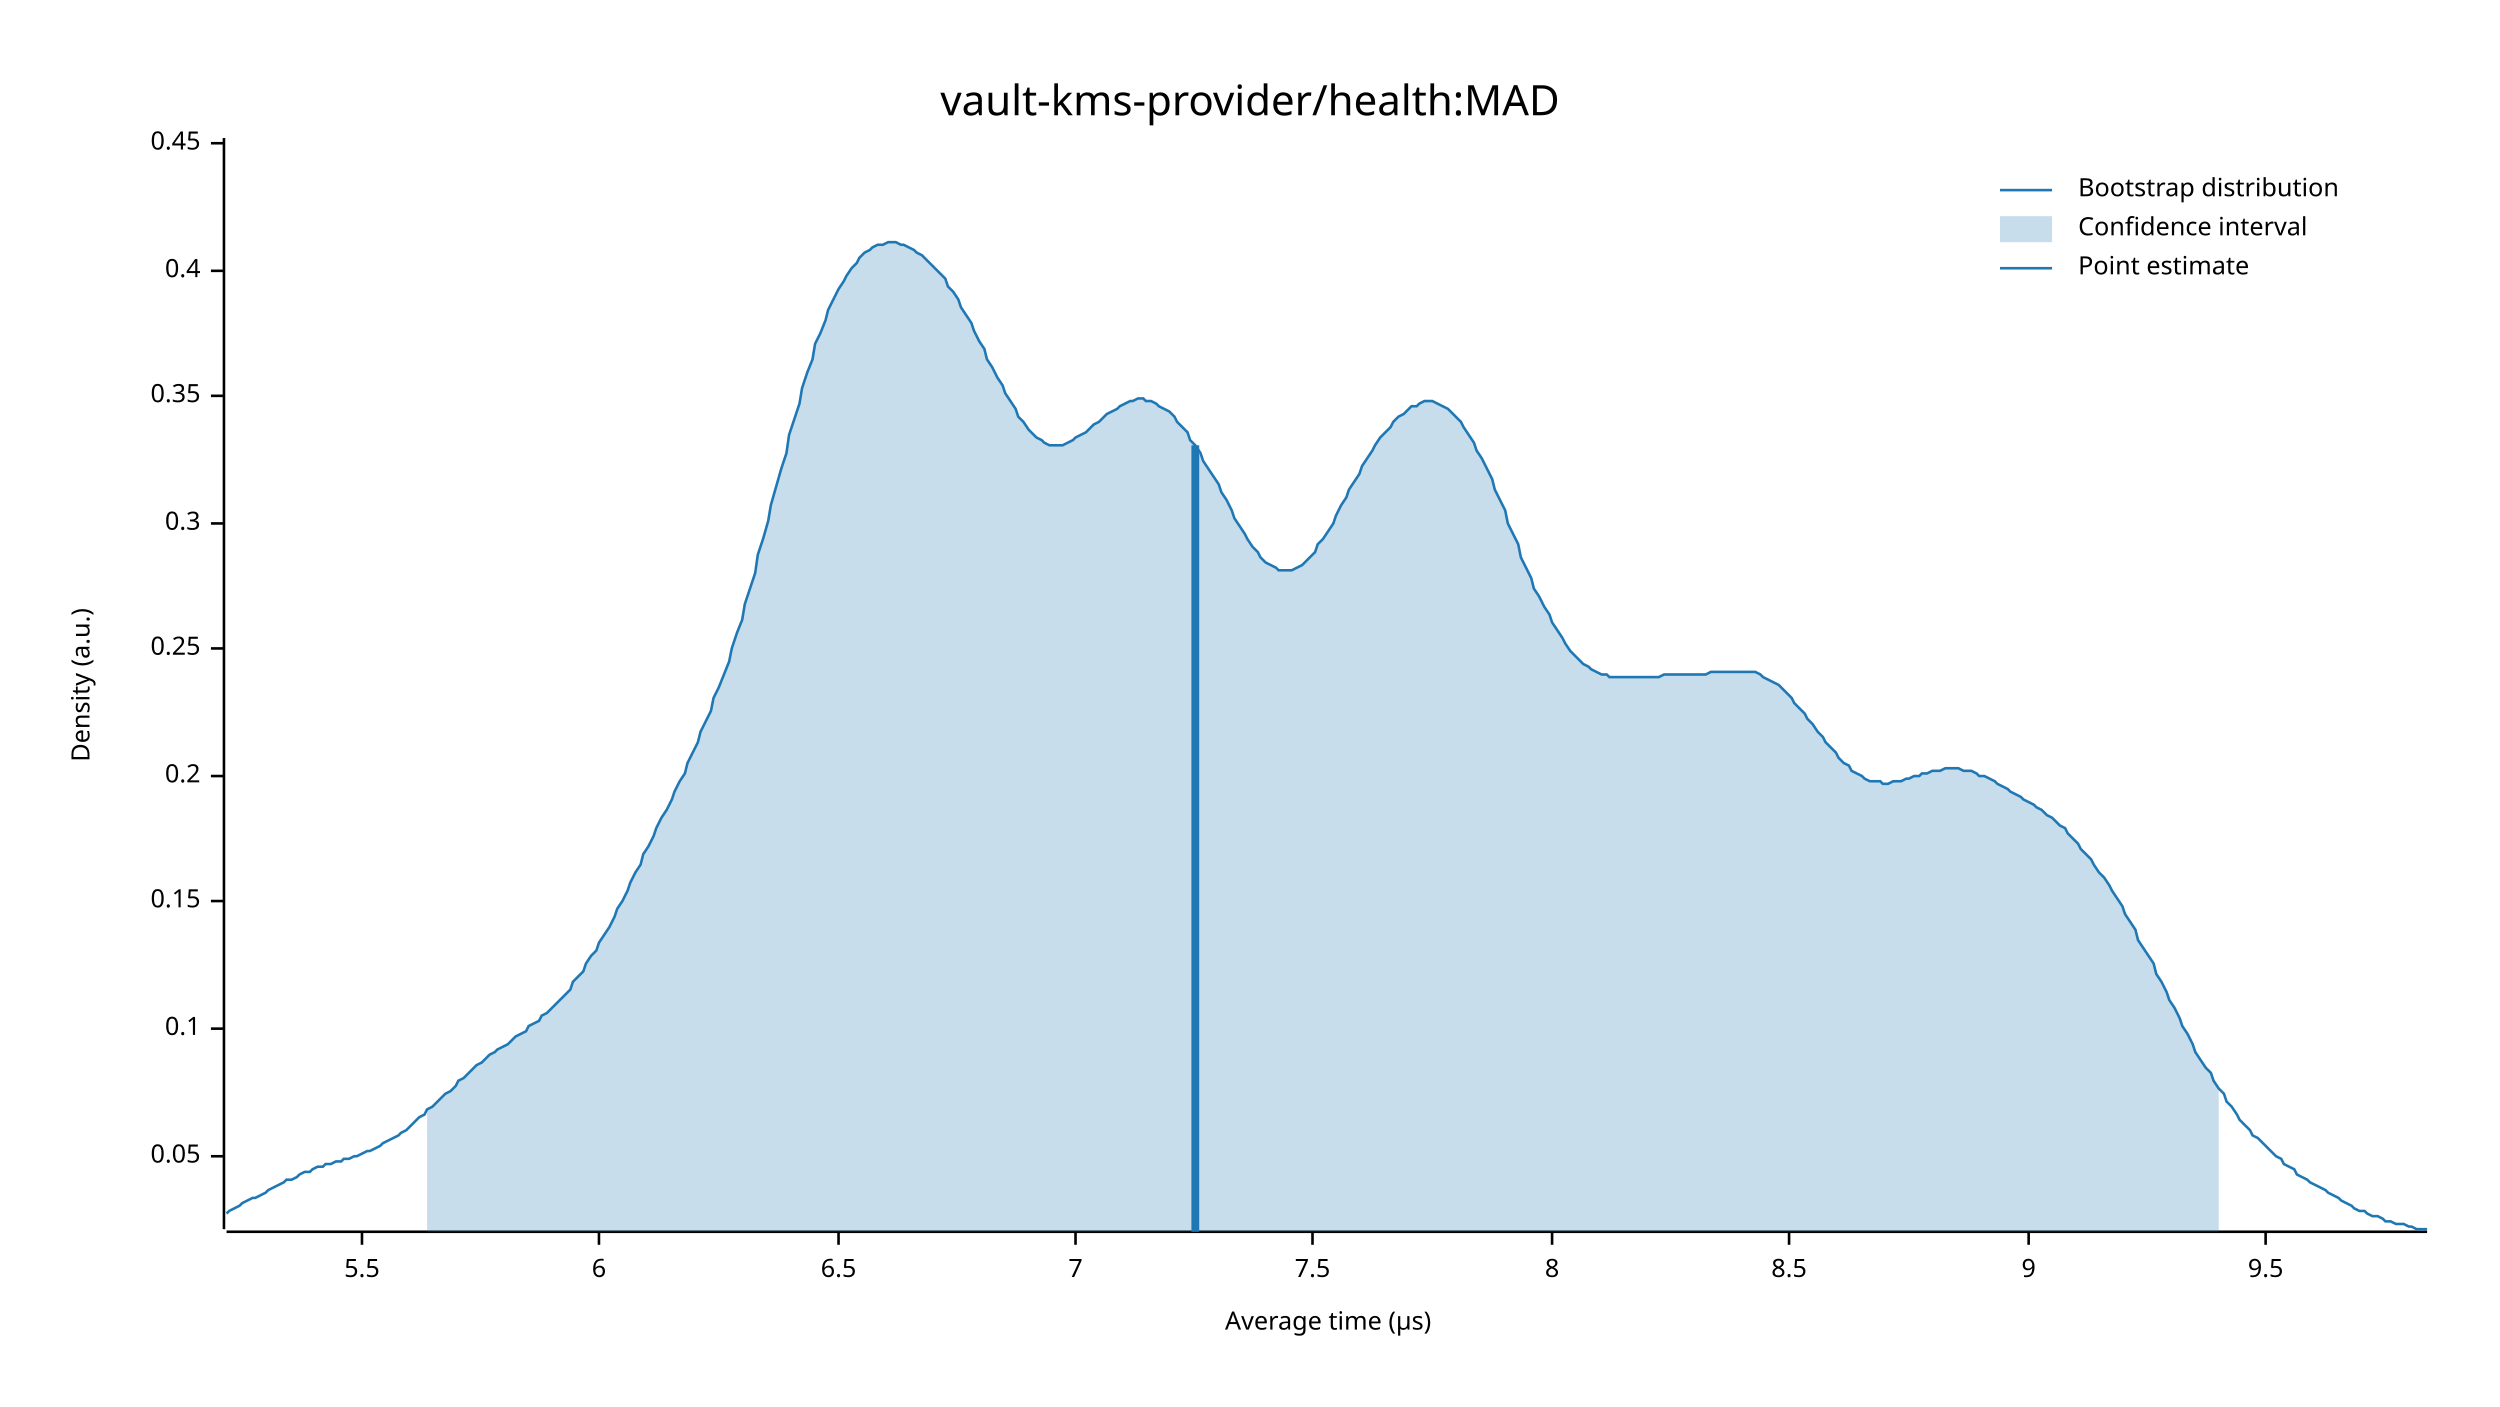
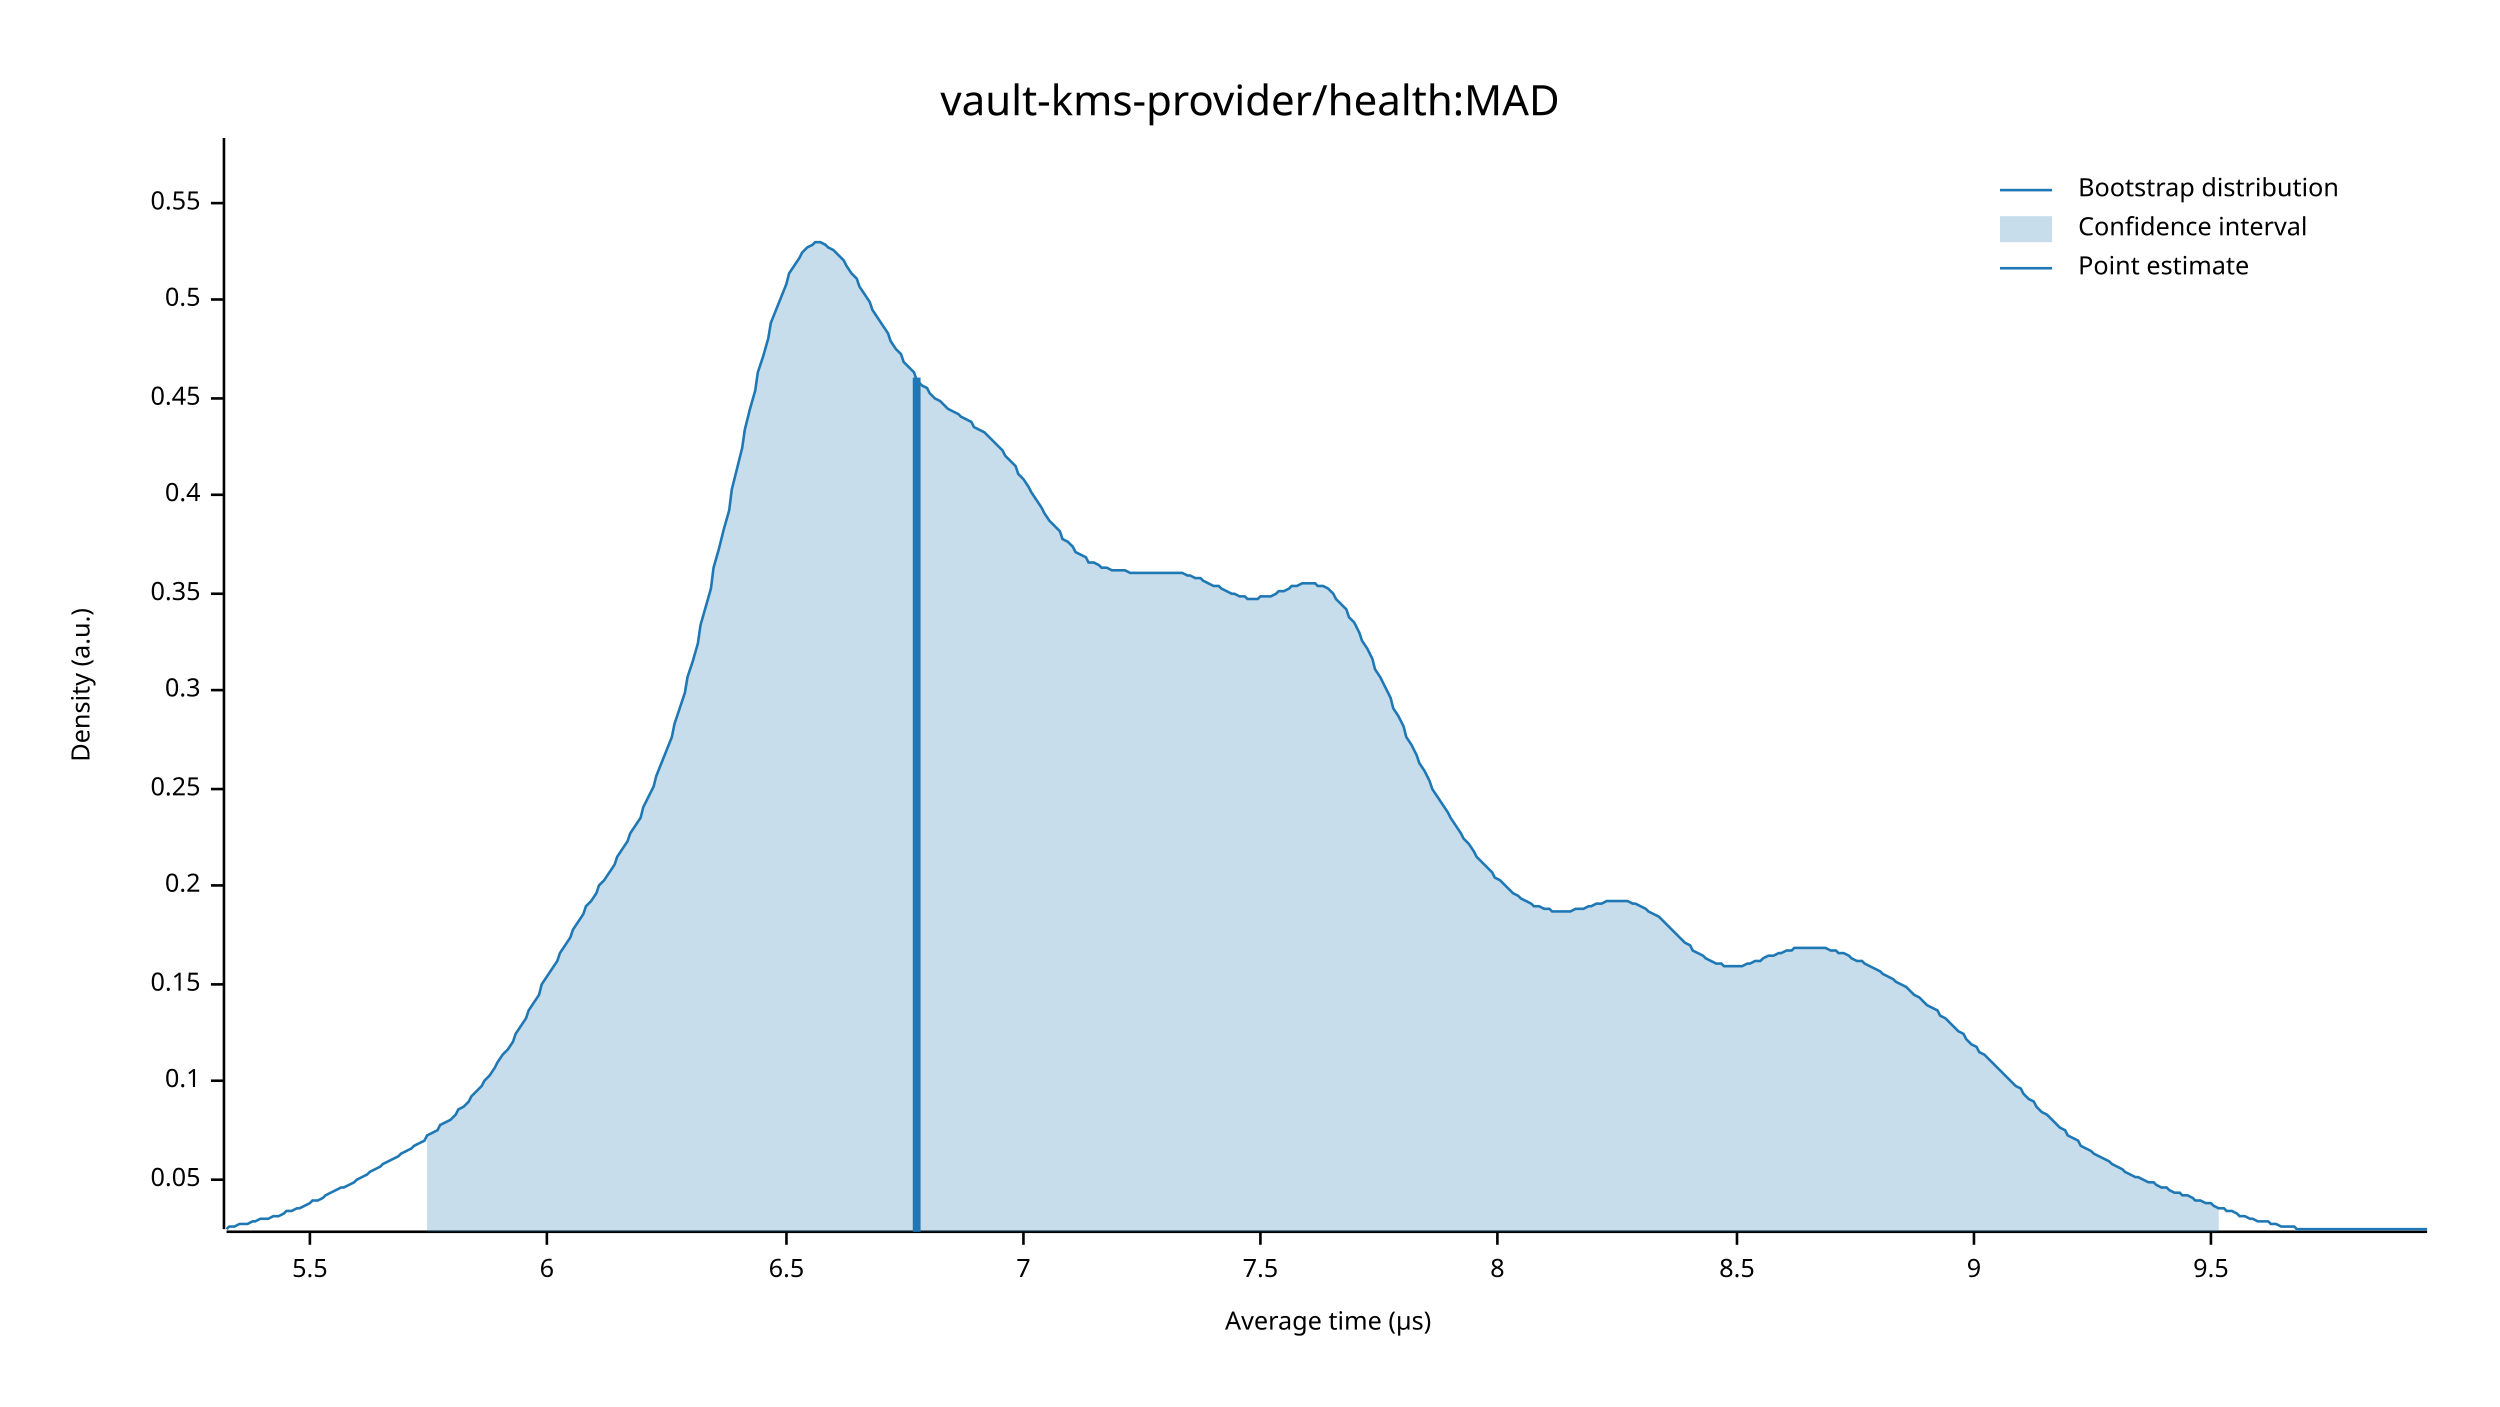
<svg xmlns="http://www.w3.org/2000/svg" width="960" height="540" viewBox="0 0 960 540">
  <text x="480" y="32" dy="0.76em" text-anchor="middle" font-family="sans-serif" font-size="16.129" opacity="1" fill="#000000">
vault-kms-provider/health:MAD
</text>
  <text x="27" y="263" dy="0.76em" text-anchor="middle" font-family="sans-serif" font-size="9.677" opacity="1" fill="#000000" transform="rotate(270, 27, 263)">
Density (a.u.)
</text>
  <text x="510" y="513" dy="-0.5ex" text-anchor="middle" font-family="sans-serif" font-size="9.677" opacity="1" fill="#000000">
Average time (µs)
</text>
  <polyline fill="none" opacity="1" stroke="#000000" stroke-width="1" points="86,53 86,472 " />
-   <text x="77" y="444" dy="0.5ex" text-anchor="end" font-family="sans-serif" font-size="9.677" opacity="1" fill="#000000">
+   <text x="77" y="453" dy="0.5ex" text-anchor="end" font-family="sans-serif" font-size="9.677" opacity="1" fill="#000000">
0.05
</text>
-   <polyline fill="none" opacity="1" stroke="#000000" stroke-width="1" points="81,444 86,444 " />
-   <text x="77" y="395" dy="0.5ex" text-anchor="end" font-family="sans-serif" font-size="9.677" opacity="1" fill="#000000">
+   <polyline fill="none" opacity="1" stroke="#000000" stroke-width="1" points="81,453 86,453 " />
+   <text x="77" y="415" dy="0.5ex" text-anchor="end" font-family="sans-serif" font-size="9.677" opacity="1" fill="#000000">
0.1
</text>
-   <polyline fill="none" opacity="1" stroke="#000000" stroke-width="1" points="81,395 86,395 " />
-   <text x="77" y="346" dy="0.5ex" text-anchor="end" font-family="sans-serif" font-size="9.677" opacity="1" fill="#000000">
+   <polyline fill="none" opacity="1" stroke="#000000" stroke-width="1" points="81,415 86,415 " />
+   <text x="77" y="378" dy="0.5ex" text-anchor="end" font-family="sans-serif" font-size="9.677" opacity="1" fill="#000000">
0.15
</text>
-   <polyline fill="none" opacity="1" stroke="#000000" stroke-width="1" points="81,346 86,346 " />
-   <text x="77" y="298" dy="0.5ex" text-anchor="end" font-family="sans-serif" font-size="9.677" opacity="1" fill="#000000">
+   <polyline fill="none" opacity="1" stroke="#000000" stroke-width="1" points="81,378 86,378 " />
+   <text x="77" y="340" dy="0.5ex" text-anchor="end" font-family="sans-serif" font-size="9.677" opacity="1" fill="#000000">
0.2
</text>
-   <polyline fill="none" opacity="1" stroke="#000000" stroke-width="1" points="81,298 86,298 " />
-   <text x="77" y="249" dy="0.5ex" text-anchor="end" font-family="sans-serif" font-size="9.677" opacity="1" fill="#000000">
+   <polyline fill="none" opacity="1" stroke="#000000" stroke-width="1" points="81,340 86,340 " />
+   <text x="77" y="303" dy="0.5ex" text-anchor="end" font-family="sans-serif" font-size="9.677" opacity="1" fill="#000000">
0.25
</text>
-   <polyline fill="none" opacity="1" stroke="#000000" stroke-width="1" points="81,249 86,249 " />
-   <text x="77" y="201" dy="0.5ex" text-anchor="end" font-family="sans-serif" font-size="9.677" opacity="1" fill="#000000">
+   <polyline fill="none" opacity="1" stroke="#000000" stroke-width="1" points="81,303 86,303 " />
+   <text x="77" y="265" dy="0.5ex" text-anchor="end" font-family="sans-serif" font-size="9.677" opacity="1" fill="#000000">
0.3
</text>
-   <polyline fill="none" opacity="1" stroke="#000000" stroke-width="1" points="81,201 86,201 " />
-   <text x="77" y="152" dy="0.5ex" text-anchor="end" font-family="sans-serif" font-size="9.677" opacity="1" fill="#000000">
+   <polyline fill="none" opacity="1" stroke="#000000" stroke-width="1" points="81,265 86,265 " />
+   <text x="77" y="228" dy="0.5ex" text-anchor="end" font-family="sans-serif" font-size="9.677" opacity="1" fill="#000000">
0.35
</text>
-   <polyline fill="none" opacity="1" stroke="#000000" stroke-width="1" points="81,152 86,152 " />
-   <text x="77" y="104" dy="0.5ex" text-anchor="end" font-family="sans-serif" font-size="9.677" opacity="1" fill="#000000">
+   <polyline fill="none" opacity="1" stroke="#000000" stroke-width="1" points="81,228 86,228 " />
+   <text x="77" y="190" dy="0.5ex" text-anchor="end" font-family="sans-serif" font-size="9.677" opacity="1" fill="#000000">
0.4
</text>
-   <polyline fill="none" opacity="1" stroke="#000000" stroke-width="1" points="81,104 86,104 " />
-   <text x="77" y="55" dy="0.5ex" text-anchor="end" font-family="sans-serif" font-size="9.677" opacity="1" fill="#000000">
+   <polyline fill="none" opacity="1" stroke="#000000" stroke-width="1" points="81,190 86,190 " />
+   <text x="77" y="153" dy="0.5ex" text-anchor="end" font-family="sans-serif" font-size="9.677" opacity="1" fill="#000000">
0.45
</text>
-   <polyline fill="none" opacity="1" stroke="#000000" stroke-width="1" points="81,55 86,55 " />
+   <polyline fill="none" opacity="1" stroke="#000000" stroke-width="1" points="81,153 86,153 " />
+   <text x="77" y="115" dy="0.5ex" text-anchor="end" font-family="sans-serif" font-size="9.677" opacity="1" fill="#000000">
+ 0.5
+ </text>
+   <polyline fill="none" opacity="1" stroke="#000000" stroke-width="1" points="81,115 86,115 " />
+   <text x="77" y="78" dy="0.5ex" text-anchor="end" font-family="sans-serif" font-size="9.677" opacity="1" fill="#000000">
+ 0.55
+ </text>
+   <polyline fill="none" opacity="1" stroke="#000000" stroke-width="1" points="81,78 86,78 " />
  <polyline fill="none" opacity="1" stroke="#000000" stroke-width="1" points="87,473 932,473 " />
-   <text x="139" y="483" dy="0.76em" text-anchor="middle" font-family="sans-serif" font-size="9.677" opacity="1" fill="#000000">
+   <text x="119" y="483" dy="0.76em" text-anchor="middle" font-family="sans-serif" font-size="9.677" opacity="1" fill="#000000">
5.5
</text>
-   <polyline fill="none" opacity="1" stroke="#000000" stroke-width="1" points="139,473 139,478 " />
-   <text x="230" y="483" dy="0.76em" text-anchor="middle" font-family="sans-serif" font-size="9.677" opacity="1" fill="#000000">
+   <polyline fill="none" opacity="1" stroke="#000000" stroke-width="1" points="119,473 119,478 " />
+   <text x="210" y="483" dy="0.76em" text-anchor="middle" font-family="sans-serif" font-size="9.677" opacity="1" fill="#000000">
6
</text>
-   <polyline fill="none" opacity="1" stroke="#000000" stroke-width="1" points="230,473 230,478 " />
-   <text x="322" y="483" dy="0.76em" text-anchor="middle" font-family="sans-serif" font-size="9.677" opacity="1" fill="#000000">
+   <polyline fill="none" opacity="1" stroke="#000000" stroke-width="1" points="210,473 210,478 " />
+   <text x="302" y="483" dy="0.76em" text-anchor="middle" font-family="sans-serif" font-size="9.677" opacity="1" fill="#000000">
6.5
</text>
-   <polyline fill="none" opacity="1" stroke="#000000" stroke-width="1" points="322,473 322,478 " />
-   <text x="413" y="483" dy="0.76em" text-anchor="middle" font-family="sans-serif" font-size="9.677" opacity="1" fill="#000000">
+   <polyline fill="none" opacity="1" stroke="#000000" stroke-width="1" points="302,473 302,478 " />
+   <text x="393" y="483" dy="0.76em" text-anchor="middle" font-family="sans-serif" font-size="9.677" opacity="1" fill="#000000">
7
</text>
-   <polyline fill="none" opacity="1" stroke="#000000" stroke-width="1" points="413,473 413,478 " />
-   <text x="504" y="483" dy="0.76em" text-anchor="middle" font-family="sans-serif" font-size="9.677" opacity="1" fill="#000000">
+   <polyline fill="none" opacity="1" stroke="#000000" stroke-width="1" points="393,473 393,478 " />
+   <text x="484" y="483" dy="0.76em" text-anchor="middle" font-family="sans-serif" font-size="9.677" opacity="1" fill="#000000">
7.5
</text>
-   <polyline fill="none" opacity="1" stroke="#000000" stroke-width="1" points="504,473 504,478 " />
-   <text x="596" y="483" dy="0.76em" text-anchor="middle" font-family="sans-serif" font-size="9.677" opacity="1" fill="#000000">
+   <polyline fill="none" opacity="1" stroke="#000000" stroke-width="1" points="484,473 484,478 " />
+   <text x="575" y="483" dy="0.76em" text-anchor="middle" font-family="sans-serif" font-size="9.677" opacity="1" fill="#000000">
8
</text>
-   <polyline fill="none" opacity="1" stroke="#000000" stroke-width="1" points="596,473 596,478 " />
-   <text x="687" y="483" dy="0.76em" text-anchor="middle" font-family="sans-serif" font-size="9.677" opacity="1" fill="#000000">
+   <polyline fill="none" opacity="1" stroke="#000000" stroke-width="1" points="575,473 575,478 " />
+   <text x="667" y="483" dy="0.76em" text-anchor="middle" font-family="sans-serif" font-size="9.677" opacity="1" fill="#000000">
8.5
</text>
-   <polyline fill="none" opacity="1" stroke="#000000" stroke-width="1" points="687,473 687,478 " />
-   <text x="779" y="483" dy="0.76em" text-anchor="middle" font-family="sans-serif" font-size="9.677" opacity="1" fill="#000000">
+   <polyline fill="none" opacity="1" stroke="#000000" stroke-width="1" points="667,473 667,478 " />
+   <text x="758" y="483" dy="0.76em" text-anchor="middle" font-family="sans-serif" font-size="9.677" opacity="1" fill="#000000">
9
</text>
-   <polyline fill="none" opacity="1" stroke="#000000" stroke-width="1" points="779,473 779,478 " />
-   <text x="870" y="483" dy="0.76em" text-anchor="middle" font-family="sans-serif" font-size="9.677" opacity="1" fill="#000000">
+   <polyline fill="none" opacity="1" stroke="#000000" stroke-width="1" points="758,473 758,478 " />
+   <text x="849" y="483" dy="0.76em" text-anchor="middle" font-family="sans-serif" font-size="9.677" opacity="1" fill="#000000">
9.5
</text>
-   <polyline fill="none" opacity="1" stroke="#000000" stroke-width="1" points="870,473 870,478 " />
-   <polyline fill="none" opacity="1" stroke="#1F78B4" stroke-width="1" points="87,466 88,465 90,464 92,463 93,462 95,461 97,460 98,460 100,459 102,458 103,457 105,456 107,455 109,454 110,453 112,453 114,452 115,451 117,450 119,450 120,449 122,448 124,448 125,447 127,447 129,446 131,446 132,445 134,445 136,444 137,444 139,443 141,442 142,442 144,441 146,440 147,439 149,438 151,437 153,436 154,435 156,434 158,432 159,431 161,429 163,428 164,426 166,425 168,423 169,422 171,420 173,419 175,417 176,415 178,414 180,412 181,411 183,409 185,408 186,407 188,405 190,404 191,403 193,402 195,401 197,399 198,398 200,397 202,396 203,394 205,393 207,392 208,390 210,389 212,387 214,385 215,384 217,382 219,380 220,377 222,375 224,373 225,370 227,367 229,365 230,362 232,359 234,356 236,352 237,349 239,346 241,342 242,339 244,335 246,332 247,328 249,325 251,321 252,318 254,314 256,311 258,307 259,304 261,300 263,297 264,293 266,289 268,285 269,281 271,277 273,273 274,268 276,264 278,259 280,254 281,249 283,243 285,238 286,232 288,226 290,220 291,213 293,207 295,200 296,194 298,187 300,180 302,174 303,167 305,161 307,155 308,149 310,143 312,138 313,132 315,128 317,123 318,119 320,115 322,111 324,108 325,106 327,103 329,101 330,99 332,97 334,96 335,95 337,94 339,94 341,93 342,93 344,93 346,94 347,94 349,95 351,96 352,97 354,98 356,100 357,101 359,103 361,105 363,107 364,110 366,112 368,115 369,118 371,121 373,124 374,127 376,131 378,134 379,138 381,141 383,145 385,148 386,151 388,154 390,157 391,160 393,162 395,165 396,166 398,168 400,169 401,170 403,171 405,171 407,171 408,171 410,170 412,169 413,168 415,167 417,166 418,165 420,163 422,162 423,161 425,159 427,158 429,157 430,156 432,155 434,154 435,154 437,153 439,153 440,154 442,154 444,155 445,156 447,157 449,158 451,160 452,162 454,164 456,166 457,169 459,171 461,174 462,177 464,180 466,183 468,186 469,189 471,192 473,196 474,199 476,202 478,205 479,207 481,210 483,212 484,214 486,216 488,217 490,218 491,219 493,219 495,219 496,219 498,218 500,217 501,216 503,214 505,212 506,209 508,207 510,204 512,201 513,198 515,194 517,191 518,188 520,185 522,182 523,179 525,176 527,173 528,171 530,168 532,166 534,164 535,162 537,160 539,159 540,158 542,156 544,156 545,155 547,154 549,154 550,154 552,155 554,156 556,157 557,158 559,160 561,162 562,164 564,167 566,170 567,173 569,176 571,180 573,184 574,188 576,192 578,196 579,201 581,205 583,209 584,214 586,218 588,222 589,226 591,229 593,233 595,236 596,239 598,242 600,245 601,247 603,250 605,252 606,253 608,255 610,256 611,257 613,258 615,259 617,259 618,260 620,260 622,260 623,260 625,260 627,260 628,260 630,260 632,260 633,260 635,260 637,260 639,259 640,259 642,259 644,259 645,259 647,259 649,259 650,259 652,259 654,259 655,259 657,258 659,258 661,258 662,258 664,258 666,258 667,258 669,258 671,258 672,258 674,258 676,259 677,260 679,261 681,262 683,263 684,264 686,266 688,268 689,270 691,272 693,274 694,276 696,278 698,281 700,283 701,285 703,287 705,289 706,291 708,293 710,294 711,296 713,297 715,298 716,299 718,300 720,300 722,300 723,301 725,301 727,300 728,300 730,300 732,299 733,299 735,298 737,298 738,297 740,297 742,296 744,296 745,296 747,295 749,295 750,295 752,295 754,296 755,296 757,296 759,297 760,298 762,298 764,299 766,300 767,301 769,302 771,303 772,304 774,305 776,306 777,307 779,308 781,309 782,310 784,311 786,313 788,314 789,315 791,317 793,318 794,320 796,322 798,324 799,326 801,328 803,330 804,332 806,335 808,337 810,340 811,342 813,345 815,348 816,351 818,354 820,357 821,361 823,364 825,367 827,370 828,374 830,377 832,381 833,384 835,387 837,391 838,394 840,397 842,401 843,404 845,407 847,410 849,412 850,415 852,418 854,420 855,423 857,425 859,428 860,430 862,432 864,434 865,436 867,437 869,439 871,441 872,442 874,444 876,445 877,447 879,448 881,449 882,451 884,452 886,453 887,454 889,455 891,456 893,457 894,458 896,459 898,460 899,461 901,462 903,463 904,464 906,465 908,465 909,466 911,467 913,467 915,468 916,469 918,469 920,470 921,470 923,470 925,471 926,471 928,472 930,472 932,472 " />
-   <polygon opacity="0.25" fill="#1F78B4" points="164,426 166,425 168,423 169,422 171,420 173,419 175,417 176,415 178,414 180,412 181,411 183,409 185,408 186,407 188,405 190,404 191,403 193,402 195,401 197,399 198,398 200,397 202,396 203,394 205,393 207,392 208,390 210,389 212,387 214,385 215,384 217,382 219,380 220,377 222,375 224,373 225,370 227,367 229,365 230,362 232,359 234,356 236,352 237,349 239,346 241,342 242,339 244,335 246,332 247,328 249,325 251,321 252,318 254,314 256,311 258,307 259,304 261,300 263,297 264,293 266,289 268,285 269,281 271,277 273,273 274,268 276,264 278,259 280,254 281,249 283,243 285,238 286,232 288,226 290,220 291,213 293,207 295,200 296,194 298,187 300,180 302,174 303,167 305,161 307,155 308,149 310,143 312,138 313,132 315,128 317,123 318,119 320,115 322,111 324,108 325,106 327,103 329,101 330,99 332,97 334,96 335,95 337,94 339,94 341,93 342,93 344,93 346,94 347,94 349,95 351,96 352,97 354,98 356,100 357,101 359,103 361,105 363,107 364,110 366,112 368,115 369,118 371,121 373,124 374,127 376,131 378,134 379,138 381,141 383,145 385,148 386,151 388,154 390,157 391,160 393,162 395,165 396,166 398,168 400,169 401,170 403,171 405,171 407,171 408,171 410,170 412,169 413,168 415,167 417,166 418,165 420,163 422,162 423,161 425,159 427,158 429,157 430,156 432,155 434,154 435,154 437,153 439,153 440,154 442,154 444,155 445,156 447,157 449,158 451,160 452,162 454,164 456,166 457,169 459,171 461,174 462,177 464,180 466,183 468,186 469,189 471,192 473,196 474,199 476,202 478,205 479,207 481,210 483,212 484,214 486,216 488,217 490,218 491,219 493,219 495,219 496,219 498,218 500,217 501,216 503,214 505,212 506,209 508,207 510,204 512,201 513,198 515,194 517,191 518,188 520,185 522,182 523,179 525,176 527,173 528,171 530,168 532,166 534,164 535,162 537,160 539,159 540,158 542,156 544,156 545,155 547,154 549,154 550,154 552,155 554,156 556,157 557,158 559,160 561,162 562,164 564,167 566,170 567,173 569,176 571,180 573,184 574,188 576,192 578,196 579,201 581,205 583,209 584,214 586,218 588,222 589,226 591,229 593,233 595,236 596,239 598,242 600,245 601,247 603,250 605,252 606,253 608,255 610,256 611,257 613,258 615,259 617,259 618,260 620,260 622,260 623,260 625,260 627,260 628,260 630,260 632,260 633,260 635,260 637,260 639,259 640,259 642,259 644,259 645,259 647,259 649,259 650,259 652,259 654,259 655,259 657,258 659,258 661,258 662,258 664,258 666,258 667,258 669,258 671,258 672,258 674,258 676,259 677,260 679,261 681,262 683,263 684,264 686,266 688,268 689,270 691,272 693,274 694,276 696,278 698,281 700,283 701,285 703,287 705,289 706,291 708,293 710,294 711,296 713,297 715,298 716,299 718,300 720,300 722,300 723,301 725,301 727,300 728,300 730,300 732,299 733,299 735,298 737,298 738,297 740,297 742,296 744,296 745,296 747,295 749,295 750,295 752,295 754,296 755,296 757,296 759,297 760,298 762,298 764,299 766,300 767,301 769,302 771,303 772,304 774,305 776,306 777,307 779,308 781,309 782,310 784,311 786,313 788,314 789,315 791,317 793,318 794,320 796,322 798,324 799,326 801,328 803,330 804,332 806,335 808,337 810,340 811,342 813,345 815,348 816,351 818,354 820,357 821,361 823,364 825,367 827,370 828,374 830,377 832,381 833,384 835,387 837,391 838,394 840,397 842,401 843,404 845,407 847,410 849,412 850,415 852,418 852,473 164,473 " />
-   <polyline fill="none" opacity="1" stroke="#1F78B4" stroke-width="3" points="459,473 459,171 " />
+   <polyline fill="none" opacity="1" stroke="#000000" stroke-width="1" points="849,473 849,478 " />
+   <polyline fill="none" opacity="1" stroke="#1F78B4" stroke-width="1" points="87,472 88,471 90,471 92,470 93,470 95,470 97,469 98,469 100,468 102,468 103,468 105,467 107,467 109,466 110,465 112,465 114,464 115,464 117,463 119,462 120,461 122,461 124,460 125,459 127,458 129,457 131,456 132,456 134,455 136,454 137,453 139,452 141,451 142,450 144,449 146,448 147,447 149,446 151,445 153,444 154,443 156,442 158,441 159,440 161,439 163,438 164,436 166,435 168,434 169,432 171,431 173,430 175,428 176,426 178,425 180,423 181,421 183,419 185,417 186,415 188,413 190,410 191,408 193,405 195,403 197,400 198,397 200,394 202,391 203,388 205,385 207,382 208,378 210,375 212,372 214,369 215,366 217,363 219,360 220,357 222,354 224,351 225,348 227,346 229,343 230,340 232,338 234,335 236,332 237,329 239,326 241,323 242,320 244,317 246,314 247,310 249,306 251,302 252,298 254,293 256,288 258,283 259,278 261,272 263,266 264,260 266,254 268,247 269,240 271,233 273,226 274,218 276,211 278,203 280,196 281,188 283,180 285,172 286,165 288,157 290,150 291,143 293,137 295,130 296,124 298,119 300,114 302,109 303,105 305,102 307,99 308,97 310,95 312,94 313,93 315,93 317,94 318,95 320,96 322,98 324,100 325,102 327,105 329,107 330,110 332,113 334,116 335,119 337,122 339,125 341,128 342,131 344,134 346,136 347,139 349,141 351,143 352,146 354,148 356,149 357,151 359,153 361,154 363,156 364,157 366,158 368,159 369,160 371,161 373,162 374,164 376,165 378,166 379,167 381,169 383,171 385,173 386,175 388,177 390,179 391,182 393,184 395,187 396,189 398,192 400,195 401,197 403,200 405,202 407,204 408,207 410,208 412,210 413,212 415,213 417,214 418,216 420,216 422,217 423,218 425,218 427,219 429,219 430,219 432,219 434,220 435,220 437,220 439,220 440,220 442,220 444,220 445,220 447,220 449,220 451,220 452,220 454,220 456,221 457,221 459,222 461,222 462,223 464,224 466,225 468,225 469,226 471,227 473,228 474,228 476,229 478,229 479,230 481,230 483,230 484,229 486,229 488,229 490,228 491,227 493,227 495,226 496,225 498,225 500,224 501,224 503,224 505,224 506,225 508,225 510,226 512,228 513,230 515,232 517,234 518,237 520,239 522,243 523,246 525,249 527,253 528,257 530,260 532,264 534,268 535,272 537,275 539,279 540,283 542,286 544,290 545,293 547,296 549,300 550,303 552,306 554,309 556,312 557,314 559,317 561,320 562,322 564,324 566,327 567,329 569,331 571,333 573,335 574,337 576,338 578,340 579,341 581,343 583,344 584,345 586,346 588,347 589,348 591,348 593,349 595,349 596,350 598,350 600,350 601,350 603,350 605,349 606,349 608,349 610,348 611,348 613,347 615,347 617,346 618,346 620,346 622,346 623,346 625,346 627,347 628,347 630,348 632,349 633,350 635,351 637,352 639,354 640,355 642,357 644,359 645,360 647,362 649,363 650,365 652,366 654,367 655,368 657,369 659,370 661,370 662,371 664,371 666,371 667,371 669,371 671,370 672,370 674,369 676,369 677,368 679,367 681,367 683,366 684,366 686,365 688,365 689,364 691,364 693,364 694,364 696,364 698,364 700,364 701,364 703,365 705,365 706,366 708,366 710,367 711,368 713,369 715,369 716,370 718,371 720,372 722,373 723,374 725,375 727,376 728,377 730,378 732,379 733,380 735,382 737,383 738,384 740,386 742,387 744,388 745,390 747,391 749,393 750,394 752,396 754,397 755,399 757,401 759,402 760,404 762,405 764,407 766,409 767,410 769,412 771,414 772,415 774,417 776,418 777,420 779,422 781,423 782,425 784,427 786,428 788,430 789,431 791,433 793,434 794,436 796,437 798,438 799,440 801,441 803,442 804,443 806,444 808,445 810,446 811,447 813,448 815,449 816,450 818,451 820,452 821,452 823,453 825,454 827,454 828,455 830,456 832,456 833,457 835,458 837,458 838,459 840,459 842,460 843,461 845,461 847,462 849,462 850,463 852,464 854,464 855,465 857,465 859,466 860,467 862,467 864,468 865,468 867,469 869,469 871,469 872,470 874,470 876,471 877,471 879,471 881,471 882,472 884,472 886,472 887,472 889,472 891,472 893,472 894,472 896,472 898,472 899,472 901,472 903,472 904,472 906,472 908,472 909,472 911,472 913,472 915,472 916,472 918,472 920,472 921,472 923,472 925,472 926,472 928,472 930,472 932,472 " />
+   <polygon opacity="0.25" fill="#1F78B4" points="164,436 166,435 168,434 169,432 171,431 173,430 175,428 176,426 178,425 180,423 181,421 183,419 185,417 186,415 188,413 190,410 191,408 193,405 195,403 197,400 198,397 200,394 202,391 203,388 205,385 207,382 208,378 210,375 212,372 214,369 215,366 217,363 219,360 220,357 222,354 224,351 225,348 227,346 229,343 230,340 232,338 234,335 236,332 237,329 239,326 241,323 242,320 244,317 246,314 247,310 249,306 251,302 252,298 254,293 256,288 258,283 259,278 261,272 263,266 264,260 266,254 268,247 269,240 271,233 273,226 274,218 276,211 278,203 280,196 281,188 283,180 285,172 286,165 288,157 290,150 291,143 293,137 295,130 296,124 298,119 300,114 302,109 303,105 305,102 307,99 308,97 310,95 312,94 313,93 315,93 317,94 318,95 320,96 322,98 324,100 325,102 327,105 329,107 330,110 332,113 334,116 335,119 337,122 339,125 341,128 342,131 344,134 346,136 347,139 349,141 351,143 352,146 354,148 356,149 357,151 359,153 361,154 363,156 364,157 366,158 368,159 369,160 371,161 373,162 374,164 376,165 378,166 379,167 381,169 383,171 385,173 386,175 388,177 390,179 391,182 393,184 395,187 396,189 398,192 400,195 401,197 403,200 405,202 407,204 408,207 410,208 412,210 413,212 415,213 417,214 418,216 420,216 422,217 423,218 425,218 427,219 429,219 430,219 432,219 434,220 435,220 437,220 439,220 440,220 442,220 444,220 445,220 447,220 449,220 451,220 452,220 454,220 456,221 457,221 459,222 461,222 462,223 464,224 466,225 468,225 469,226 471,227 473,228 474,228 476,229 478,229 479,230 481,230 483,230 484,229 486,229 488,229 490,228 491,227 493,227 495,226 496,225 498,225 500,224 501,224 503,224 505,224 506,225 508,225 510,226 512,228 513,230 515,232 517,234 518,237 520,239 522,243 523,246 525,249 527,253 528,257 530,260 532,264 534,268 535,272 537,275 539,279 540,283 542,286 544,290 545,293 547,296 549,300 550,303 552,306 554,309 556,312 557,314 559,317 561,320 562,322 564,324 566,327 567,329 569,331 571,333 573,335 574,337 576,338 578,340 579,341 581,343 583,344 584,345 586,346 588,347 589,348 591,348 593,349 595,349 596,350 598,350 600,350 601,350 603,350 605,349 606,349 608,349 610,348 611,348 613,347 615,347 617,346 618,346 620,346 622,346 623,346 625,346 627,347 628,347 630,348 632,349 633,350 635,351 637,352 639,354 640,355 642,357 644,359 645,360 647,362 649,363 650,365 652,366 654,367 655,368 657,369 659,370 661,370 662,371 664,371 666,371 667,371 669,371 671,370 672,370 674,369 676,369 677,368 679,367 681,367 683,366 684,366 686,365 688,365 689,364 691,364 693,364 694,364 696,364 698,364 700,364 701,364 703,365 705,365 706,366 708,366 710,367 711,368 713,369 715,369 716,370 718,371 720,372 722,373 723,374 725,375 727,376 728,377 730,378 732,379 733,380 735,382 737,383 738,384 740,386 742,387 744,388 745,390 747,391 749,393 750,394 752,396 754,397 755,399 757,401 759,402 760,404 762,405 764,407 766,409 767,410 769,412 771,414 772,415 774,417 776,418 777,420 779,422 781,423 782,425 784,427 786,428 788,430 789,431 791,433 793,434 794,436 796,437 798,438 799,440 801,441 803,442 804,443 806,444 808,445 810,446 811,447 813,448 815,449 816,450 818,451 820,452 821,452 823,453 825,454 827,454 828,455 830,456 832,456 833,457 835,458 837,458 838,459 840,459 842,460 843,461 845,461 847,462 849,462 850,463 852,464 852,473 164,473 " />
+   <polyline fill="none" opacity="1" stroke="#1F78B4" stroke-width="3" points="352,473 352,145 " />
  <text x="798" y="68" dy="0.76em" text-anchor="start" font-family="sans-serif" font-size="9.677" opacity="1" fill="#000000">
Bootstrap distribution
</text>
  <text x="798" y="83" dy="0.76em" text-anchor="start" font-family="sans-serif" font-size="9.677" opacity="1" fill="#000000">
Confidence interval
</text>
  <text x="798" y="98" dy="0.76em" text-anchor="start" font-family="sans-serif" font-size="9.677" opacity="1" fill="#000000">
Point estimate
</text>
  <polyline fill="none" opacity="1" stroke="#1F78B4" stroke-width="1" points="768,73 788,73 " />
  <rect x="768" y="83" width="20" height="10" opacity="0.25" fill="#1F78B4" stroke="none" />
  <polyline fill="none" opacity="1" stroke="#1F78B4" stroke-width="1" points="768,103 788,103 " />
</svg>
